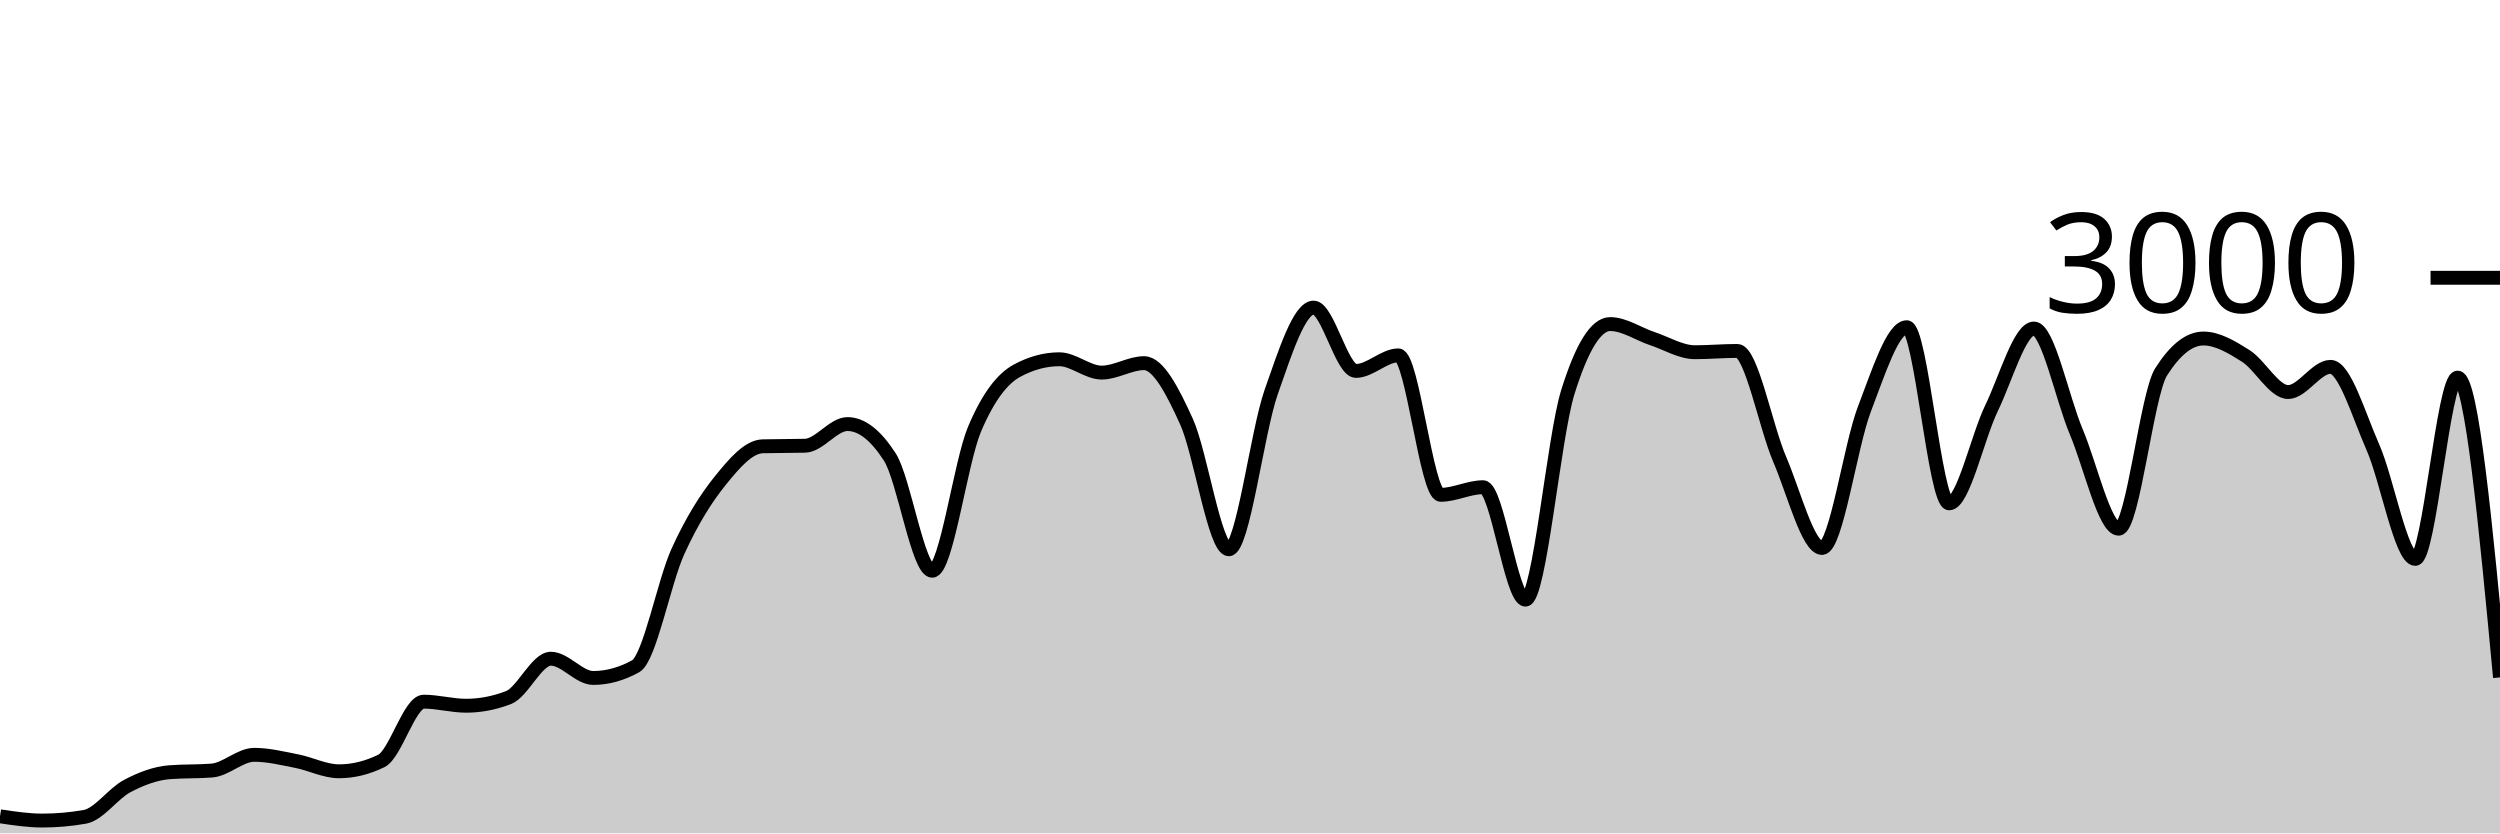
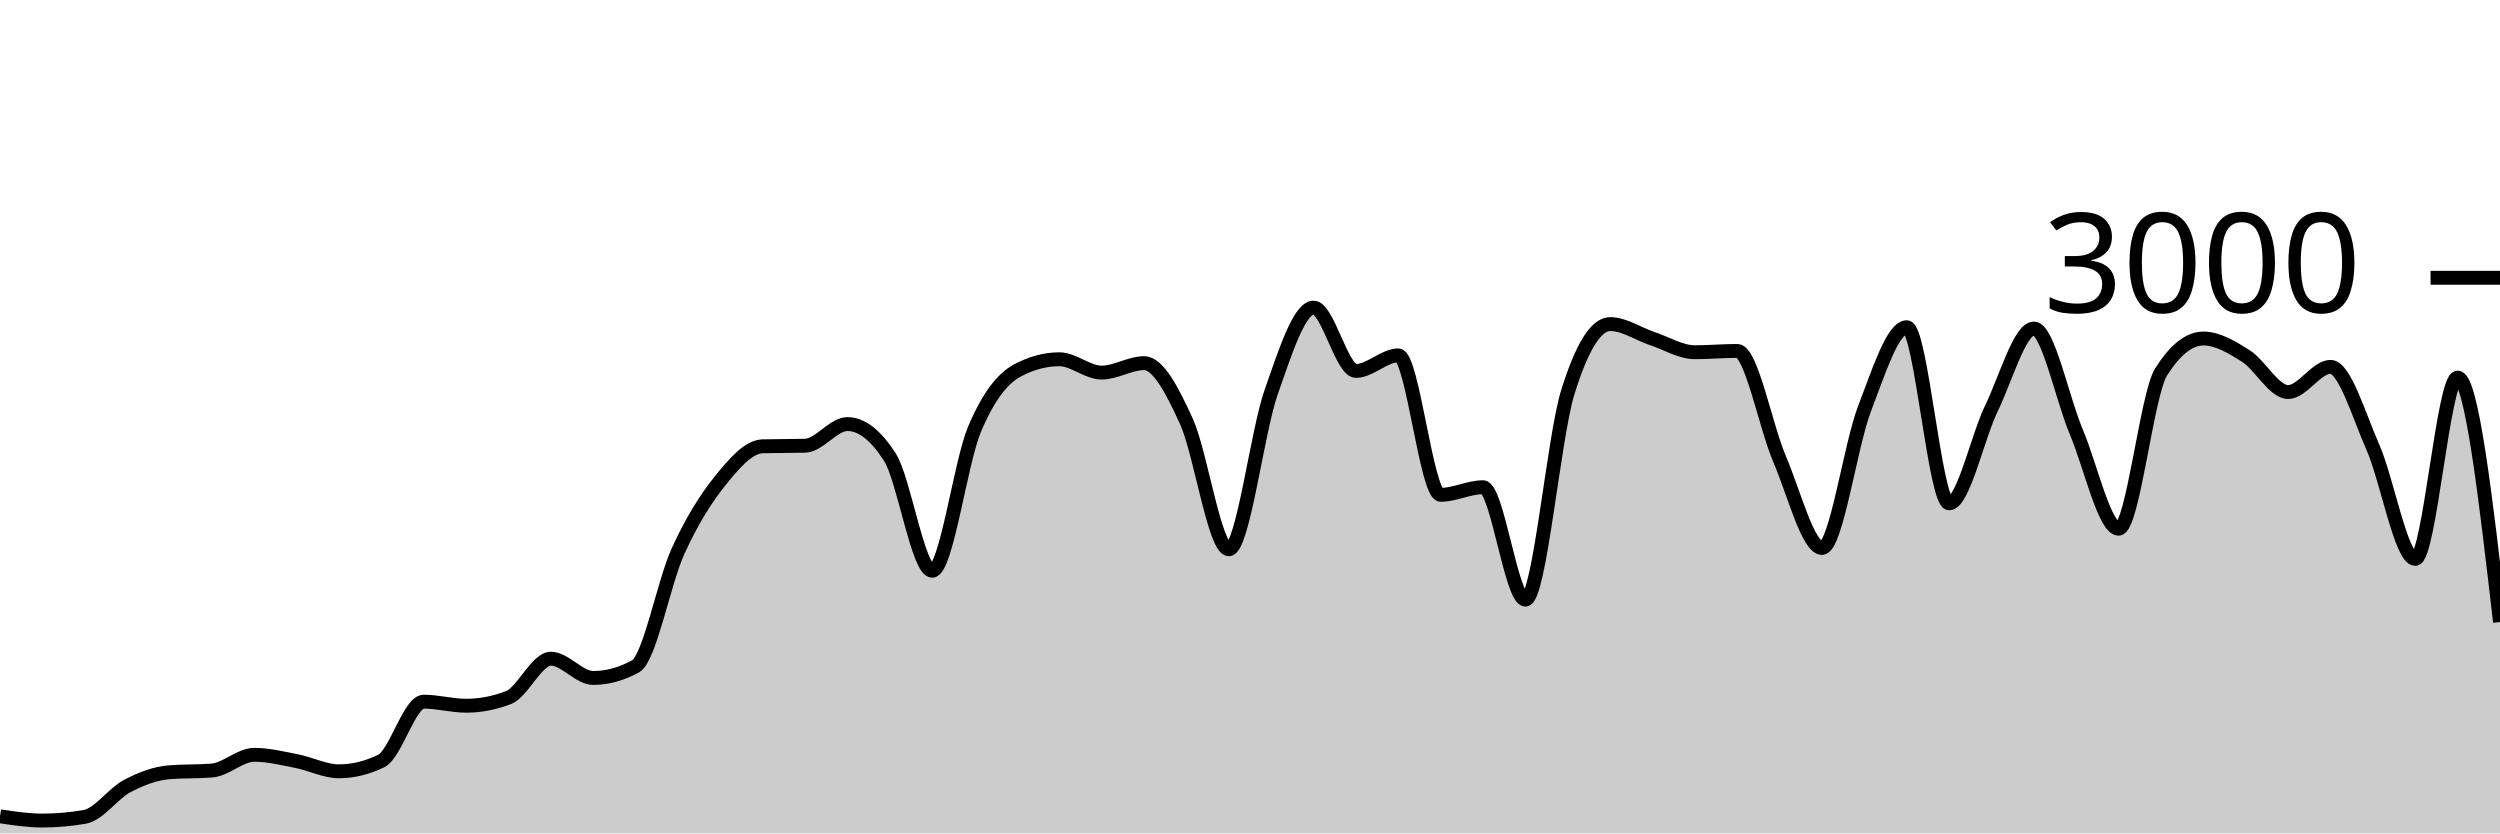
<svg xmlns="http://www.w3.org/2000/svg" viewBox="0 0 180 60">
  <g transform="translate(0,20)">
-     <path class="area" fill="rgba(0, 0, 0, 0.2)" d="M0,38.773C1.017,38.927,2.034,39.08,3.051,39.08C4.068,39.08,5.085,38.991,6.102,38.813C7.119,38.636,8.136,37.136,9.153,36.6C10.169,36.064,11.186,35.68,12.203,35.6C13.22,35.52,14.237,35.56,15.254,35.48C16.271,35.4,17.288,34.347,18.305,34.347C19.322,34.347,20.339,34.602,21.356,34.8C22.373,34.998,23.39,35.533,24.407,35.533C25.424,35.533,26.441,35.284,27.458,34.787C28.475,34.289,29.492,30.52,30.508,30.52C31.525,30.52,32.542,30.813,33.559,30.813C34.576,30.813,35.593,30.618,36.61,30.227C37.627,29.836,38.644,27.427,39.661,27.427C40.678,27.427,41.695,28.813,42.712,28.813C43.729,28.813,44.746,28.533,45.763,27.973C46.78,27.413,47.797,21.922,48.814,19.693C49.831,17.464,50.847,15.86,51.864,14.6C52.881,13.34,53.898,12.16,54.915,12.133C55.932,12.107,56.949,12.12,57.966,12.093C58.983,12.067,60,10.533,61.017,10.533C62.034,10.533,63.051,11.324,64.068,12.907C65.085,14.489,66.102,21.093,67.119,21.093C68.136,21.093,69.153,13.293,70.169,10.893C71.186,8.493,72.203,7.244,73.22,6.693C74.237,6.142,75.254,5.867,76.271,5.867C77.288,5.867,78.305,6.827,79.322,6.827C80.339,6.827,81.356,6.147,82.373,6.147C83.39,6.147,84.407,8.113,85.424,10.347C86.441,12.58,87.458,19.547,88.475,19.547C89.492,19.547,90.508,11.127,91.525,8.227C92.542,5.327,93.559,2.147,94.576,2.147C95.593,2.147,96.61,6.707,97.627,6.707C98.644,6.707,99.661,5.587,100.678,5.587C101.695,5.587,102.712,15.627,103.729,15.627C104.746,15.627,105.763,15.08,106.78,15.08C107.797,15.08,108.814,23.173,109.831,23.173C110.847,23.173,111.864,11.511,112.881,8.24C113.898,4.969,114.915,3.333,115.932,3.333C116.949,3.333,117.966,4.049,118.983,4.387C120,4.724,121.017,5.36,122.034,5.36C123.051,5.36,124.068,5.267,125.085,5.267C126.102,5.267,127.119,10.702,128.136,13.067C129.153,15.431,130.169,19.453,131.186,19.453C132.203,19.453,133.22,12.102,134.237,9.453C135.254,6.804,136.271,3.56,137.288,3.56C138.305,3.56,139.322,16.24,140.339,16.24C141.356,16.24,142.373,11.484,143.39,9.387C144.407,7.289,145.424,3.653,146.441,3.653C147.458,3.653,148.475,8.691,149.492,11.093C150.508,13.496,151.525,18.067,152.542,18.067C153.559,18.067,154.576,8.396,155.593,6.787C156.61,5.178,157.627,4.373,158.644,4.373C159.661,4.373,160.678,4.984,161.695,5.627C162.712,6.269,163.729,8.227,164.746,8.227C165.763,8.227,166.78,6.413,167.797,6.413C168.814,6.413,169.831,9.896,170.847,12.2C171.864,14.504,172.881,20.24,173.898,20.24C174.915,20.24,175.932,7.187,176.949,7.187C177.966,7.187,178.983,17.98,180,28.773L180,40C178.983,40,177.966,40,176.949,40C175.932,40,174.915,40,173.898,40C172.881,40,171.864,40,170.847,40C169.831,40,168.814,40,167.797,40C166.78,40,165.763,40,164.746,40C163.729,40,162.712,40,161.695,40C160.678,40,159.661,40,158.644,40C157.627,40,156.61,40,155.593,40C154.576,40,153.559,40,152.542,40C151.525,40,150.508,40,149.492,40C148.475,40,147.458,40,146.441,40C145.424,40,144.407,40,143.39,40C142.373,40,141.356,40,140.339,40C139.322,40,138.305,40,137.288,40C136.271,40,135.254,40,134.237,40C133.22,40,132.203,40,131.186,40C130.169,40,129.153,40,128.136,40C127.119,40,126.102,40,125.085,40C124.068,40,123.051,40,122.034,40C121.017,40,120,40,118.983,40C117.966,40,116.949,40,115.932,40C114.915,40,113.898,40,112.881,40C111.864,40,110.847,40,109.831,40C108.814,40,107.797,40,106.78,40C105.763,40,104.746,40,103.729,40C102.712,40,101.695,40,100.678,40C99.661,40,98.644,40,97.627,40C96.61,40,95.593,40,94.576,40C93.559,40,92.542,40,91.525,40C90.508,40,89.492,40,88.475,40C87.458,40,86.441,40,85.424,40C84.407,40,83.39,40,82.373,40C81.356,40,80.339,40,79.322,40C78.305,40,77.288,40,76.271,40C75.254,40,74.237,40,73.22,40C72.203,40,71.186,40,70.169,40C69.153,40,68.136,40,67.119,40C66.102,40,65.085,40,64.068,40C63.051,40,62.034,40,61.017,40C60,40,58.983,40,57.966,40C56.949,40,55.932,40,54.915,40C53.898,40,52.881,40,51.864,40C50.847,40,49.831,40,48.814,40C47.797,40,46.78,40,45.763,40C44.746,40,43.729,40,42.712,40C41.695,40,40.678,40,39.661,40C38.644,40,37.627,40,36.61,40C35.593,40,34.576,40,33.559,40C32.542,40,31.525,40,30.508,40C29.492,40,28.475,40,27.458,40C26.441,40,25.424,40,24.407,40C23.39,40,22.373,40,21.356,40C20.339,40,19.322,40,18.305,40C17.288,40,16.271,40,15.254,40C14.237,40,13.22,40,12.203,40C11.186,40,10.169,40,9.153,40C8.136,40,7.119,40,6.102,40C5.085,40,4.068,40,3.051,40C2.034,40,1.017,40,0,40Z" />
-     <path class="line" stroke="black" fill="none" d="M0,38.773C1.017,38.927,2.034,39.08,3.051,39.08C4.068,39.08,5.085,38.991,6.102,38.813C7.119,38.636,8.136,37.136,9.153,36.6C10.169,36.064,11.186,35.68,12.203,35.6C13.22,35.52,14.237,35.56,15.254,35.48C16.271,35.4,17.288,34.347,18.305,34.347C19.322,34.347,20.339,34.602,21.356,34.8C22.373,34.998,23.39,35.533,24.407,35.533C25.424,35.533,26.441,35.284,27.458,34.787C28.475,34.289,29.492,30.52,30.508,30.52C31.525,30.52,32.542,30.813,33.559,30.813C34.576,30.813,35.593,30.618,36.61,30.227C37.627,29.836,38.644,27.427,39.661,27.427C40.678,27.427,41.695,28.813,42.712,28.813C43.729,28.813,44.746,28.533,45.763,27.973C46.78,27.413,47.797,21.922,48.814,19.693C49.831,17.464,50.847,15.86,51.864,14.6C52.881,13.34,53.898,12.16,54.915,12.133C55.932,12.107,56.949,12.12,57.966,12.093C58.983,12.067,60,10.533,61.017,10.533C62.034,10.533,63.051,11.324,64.068,12.907C65.085,14.489,66.102,21.093,67.119,21.093C68.136,21.093,69.153,13.293,70.169,10.893C71.186,8.493,72.203,7.244,73.22,6.693C74.237,6.142,75.254,5.867,76.271,5.867C77.288,5.867,78.305,6.827,79.322,6.827C80.339,6.827,81.356,6.147,82.373,6.147C83.39,6.147,84.407,8.113,85.424,10.347C86.441,12.58,87.458,19.547,88.475,19.547C89.492,19.547,90.508,11.127,91.525,8.227C92.542,5.327,93.559,2.147,94.576,2.147C95.593,2.147,96.61,6.707,97.627,6.707C98.644,6.707,99.661,5.587,100.678,5.587C101.695,5.587,102.712,15.627,103.729,15.627C104.746,15.627,105.763,15.08,106.78,15.08C107.797,15.08,108.814,23.173,109.831,23.173C110.847,23.173,111.864,11.511,112.881,8.24C113.898,4.969,114.915,3.333,115.932,3.333C116.949,3.333,117.966,4.049,118.983,4.387C120,4.724,121.017,5.36,122.034,5.36C123.051,5.36,124.068,5.267,125.085,5.267C126.102,5.267,127.119,10.702,128.136,13.067C129.153,15.431,130.169,19.453,131.186,19.453C132.203,19.453,133.22,12.102,134.237,9.453C135.254,6.804,136.271,3.56,137.288,3.56C138.305,3.56,139.322,16.24,140.339,16.24C141.356,16.24,142.373,11.484,143.39,9.387C144.407,7.289,145.424,3.653,146.441,3.653C147.458,3.653,148.475,8.691,149.492,11.093C150.508,13.496,151.525,18.067,152.542,18.067C153.559,18.067,154.576,8.396,155.593,6.787C156.61,5.178,157.627,4.373,158.644,4.373C159.661,4.373,160.678,4.984,161.695,5.627C162.712,6.269,163.729,8.227,164.746,8.227C165.763,8.227,166.78,6.413,167.797,6.413C168.814,6.413,169.831,9.896,170.847,12.2C171.864,14.504,172.881,20.24,173.898,20.24C174.915,20.24,175.932,7.187,176.949,7.187C177.966,7.187,178.983,17.98,180,28.773" />
+     <path class="area" fill="rgba(0, 0, 0, 0.2)" d="M0,38.773C1.017,38.927,2.034,39.08,3.051,39.08C4.068,39.08,5.085,38.991,6.102,38.813C7.119,38.636,8.136,37.136,9.153,36.6C10.169,36.064,11.186,35.68,12.203,35.6C13.22,35.52,14.237,35.56,15.254,35.48C16.271,35.4,17.288,34.347,18.305,34.347C19.322,34.347,20.339,34.602,21.356,34.8C22.373,34.998,23.39,35.533,24.407,35.533C25.424,35.533,26.441,35.284,27.458,34.787C28.475,34.289,29.492,30.52,30.508,30.52C31.525,30.52,32.542,30.813,33.559,30.813C34.576,30.813,35.593,30.618,36.61,30.227C37.627,29.836,38.644,27.427,39.661,27.427C40.678,27.427,41.695,28.813,42.712,28.813C43.729,28.813,44.746,28.533,45.763,27.973C46.78,27.413,47.797,21.922,48.814,19.693C49.831,17.464,50.847,15.86,51.864,14.6C52.881,13.34,53.898,12.16,54.915,12.133C55.932,12.107,56.949,12.12,57.966,12.093C58.983,12.067,60,10.533,61.017,10.533C62.034,10.533,63.051,11.324,64.068,12.907C65.085,14.489,66.102,21.093,67.119,21.093C68.136,21.093,69.153,13.293,70.169,10.893C71.186,8.493,72.203,7.244,73.22,6.693C74.237,6.142,75.254,5.867,76.271,5.867C77.288,5.867,78.305,6.827,79.322,6.827C80.339,6.827,81.356,6.147,82.373,6.147C83.39,6.147,84.407,8.113,85.424,10.347C86.441,12.58,87.458,19.547,88.475,19.547C89.492,19.547,90.508,11.127,91.525,8.227C92.542,5.327,93.559,2.147,94.576,2.147C95.593,2.147,96.61,6.707,97.627,6.707C98.644,6.707,99.661,5.587,100.678,5.587C101.695,5.587,102.712,15.627,103.729,15.627C104.746,15.627,105.763,15.08,106.78,15.08C107.797,15.08,108.814,23.173,109.831,23.173C110.847,23.173,111.864,11.511,112.881,8.24C113.898,4.969,114.915,3.333,115.932,3.333C116.949,3.333,117.966,4.049,118.983,4.387C120,4.724,121.017,5.36,122.034,5.36C123.051,5.36,124.068,5.267,125.085,5.267C126.102,5.267,127.119,10.702,128.136,13.067C129.153,15.431,130.169,19.453,131.186,19.453C132.203,19.453,133.22,12.102,134.237,9.453C135.254,6.804,136.271,3.56,137.288,3.56C138.305,3.56,139.322,16.24,140.339,16.24C141.356,16.24,142.373,11.484,143.39,9.387C144.407,7.289,145.424,3.653,146.441,3.653C147.458,3.653,148.475,8.691,149.492,11.093C150.508,13.496,151.525,18.067,152.542,18.067C153.559,18.067,154.576,8.396,155.593,6.787C156.61,5.178,157.627,4.373,158.644,4.373C159.661,4.373,160.678,4.984,161.695,5.627C162.712,6.269,163.729,8.227,164.746,8.227C165.763,8.227,166.78,6.413,167.797,6.413C168.814,6.413,169.831,9.896,170.847,12.2C171.864,14.504,172.881,20.24,173.898,20.24C174.915,20.24,175.932,7.187,176.949,7.187C177.966,7.187,178.983,15.987,180,24.787L180,40C178.983,40,177.966,40,176.949,40C175.932,40,174.915,40,173.898,40C172.881,40,171.864,40,170.847,40C169.831,40,168.814,40,167.797,40C166.78,40,165.763,40,164.746,40C163.729,40,162.712,40,161.695,40C160.678,40,159.661,40,158.644,40C157.627,40,156.61,40,155.593,40C154.576,40,153.559,40,152.542,40C151.525,40,150.508,40,149.492,40C148.475,40,147.458,40,146.441,40C145.424,40,144.407,40,143.39,40C142.373,40,141.356,40,140.339,40C139.322,40,138.305,40,137.288,40C136.271,40,135.254,40,134.237,40C133.22,40,132.203,40,131.186,40C130.169,40,129.153,40,128.136,40C127.119,40,126.102,40,125.085,40C124.068,40,123.051,40,122.034,40C121.017,40,120,40,118.983,40C117.966,40,116.949,40,115.932,40C114.915,40,113.898,40,112.881,40C111.864,40,110.847,40,109.831,40C108.814,40,107.797,40,106.78,40C105.763,40,104.746,40,103.729,40C102.712,40,101.695,40,100.678,40C99.661,40,98.644,40,97.627,40C96.61,40,95.593,40,94.576,40C93.559,40,92.542,40,91.525,40C90.508,40,89.492,40,88.475,40C87.458,40,86.441,40,85.424,40C84.407,40,83.39,40,82.373,40C81.356,40,80.339,40,79.322,40C78.305,40,77.288,40,76.271,40C75.254,40,74.237,40,73.22,40C72.203,40,71.186,40,70.169,40C69.153,40,68.136,40,67.119,40C66.102,40,65.085,40,64.068,40C63.051,40,62.034,40,61.017,40C60,40,58.983,40,57.966,40C56.949,40,55.932,40,54.915,40C53.898,40,52.881,40,51.864,40C50.847,40,49.831,40,48.814,40C47.797,40,46.78,40,45.763,40C44.746,40,43.729,40,42.712,40C41.695,40,40.678,40,39.661,40C38.644,40,37.627,40,36.61,40C35.593,40,34.576,40,33.559,40C32.542,40,31.525,40,30.508,40C29.492,40,28.475,40,27.458,40C26.441,40,25.424,40,24.407,40C23.39,40,22.373,40,21.356,40C20.339,40,19.322,40,18.305,40C17.288,40,16.271,40,15.254,40C14.237,40,13.22,40,12.203,40C11.186,40,10.169,40,9.153,40C8.136,40,7.119,40,6.102,40C5.085,40,4.068,40,3.051,40C2.034,40,1.017,40,0,40Z" />
+     <path class="line" stroke="black" fill="none" d="M0,38.773C1.017,38.927,2.034,39.08,3.051,39.08C4.068,39.08,5.085,38.991,6.102,38.813C7.119,38.636,8.136,37.136,9.153,36.6C10.169,36.064,11.186,35.68,12.203,35.6C13.22,35.52,14.237,35.56,15.254,35.48C16.271,35.4,17.288,34.347,18.305,34.347C19.322,34.347,20.339,34.602,21.356,34.8C22.373,34.998,23.39,35.533,24.407,35.533C25.424,35.533,26.441,35.284,27.458,34.787C28.475,34.289,29.492,30.52,30.508,30.52C31.525,30.52,32.542,30.813,33.559,30.813C34.576,30.813,35.593,30.618,36.61,30.227C37.627,29.836,38.644,27.427,39.661,27.427C40.678,27.427,41.695,28.813,42.712,28.813C43.729,28.813,44.746,28.533,45.763,27.973C46.78,27.413,47.797,21.922,48.814,19.693C49.831,17.464,50.847,15.86,51.864,14.6C52.881,13.34,53.898,12.16,54.915,12.133C55.932,12.107,56.949,12.12,57.966,12.093C58.983,12.067,60,10.533,61.017,10.533C62.034,10.533,63.051,11.324,64.068,12.907C65.085,14.489,66.102,21.093,67.119,21.093C68.136,21.093,69.153,13.293,70.169,10.893C71.186,8.493,72.203,7.244,73.22,6.693C74.237,6.142,75.254,5.867,76.271,5.867C77.288,5.867,78.305,6.827,79.322,6.827C80.339,6.827,81.356,6.147,82.373,6.147C83.39,6.147,84.407,8.113,85.424,10.347C86.441,12.58,87.458,19.547,88.475,19.547C89.492,19.547,90.508,11.127,91.525,8.227C92.542,5.327,93.559,2.147,94.576,2.147C95.593,2.147,96.61,6.707,97.627,6.707C98.644,6.707,99.661,5.587,100.678,5.587C101.695,5.587,102.712,15.627,103.729,15.627C104.746,15.627,105.763,15.08,106.78,15.08C107.797,15.08,108.814,23.173,109.831,23.173C110.847,23.173,111.864,11.511,112.881,8.24C113.898,4.969,114.915,3.333,115.932,3.333C116.949,3.333,117.966,4.049,118.983,4.387C120,4.724,121.017,5.36,122.034,5.36C123.051,5.36,124.068,5.267,125.085,5.267C126.102,5.267,127.119,10.702,128.136,13.067C129.153,15.431,130.169,19.453,131.186,19.453C132.203,19.453,133.22,12.102,134.237,9.453C135.254,6.804,136.271,3.56,137.288,3.56C138.305,3.56,139.322,16.24,140.339,16.24C141.356,16.24,142.373,11.484,143.39,9.387C144.407,7.289,145.424,3.653,146.441,3.653C147.458,3.653,148.475,8.691,149.492,11.093C150.508,13.496,151.525,18.067,152.542,18.067C153.559,18.067,154.576,8.396,155.593,6.787C156.61,5.178,157.627,4.373,158.644,4.373C159.661,4.373,160.678,4.984,161.695,5.627C162.712,6.269,163.729,8.227,164.746,8.227C165.763,8.227,166.78,6.413,167.797,6.413C168.814,6.413,169.831,9.896,170.847,12.2C171.864,14.504,172.881,20.24,173.898,20.24C174.915,20.24,175.932,7.187,176.949,7.187C177.966,7.187,178.983,15.987,180,24.787" />
    <path class="axis-ceiling" stroke-width="1" stroke="black" fill="none" d="M175,0L180,0" />
    <text class="axis-ceiling-label" font-family="sans-serif" text-anchor="end" font-size="10px" x="170" y="2.5">3000</text>
  </g>
</svg>
